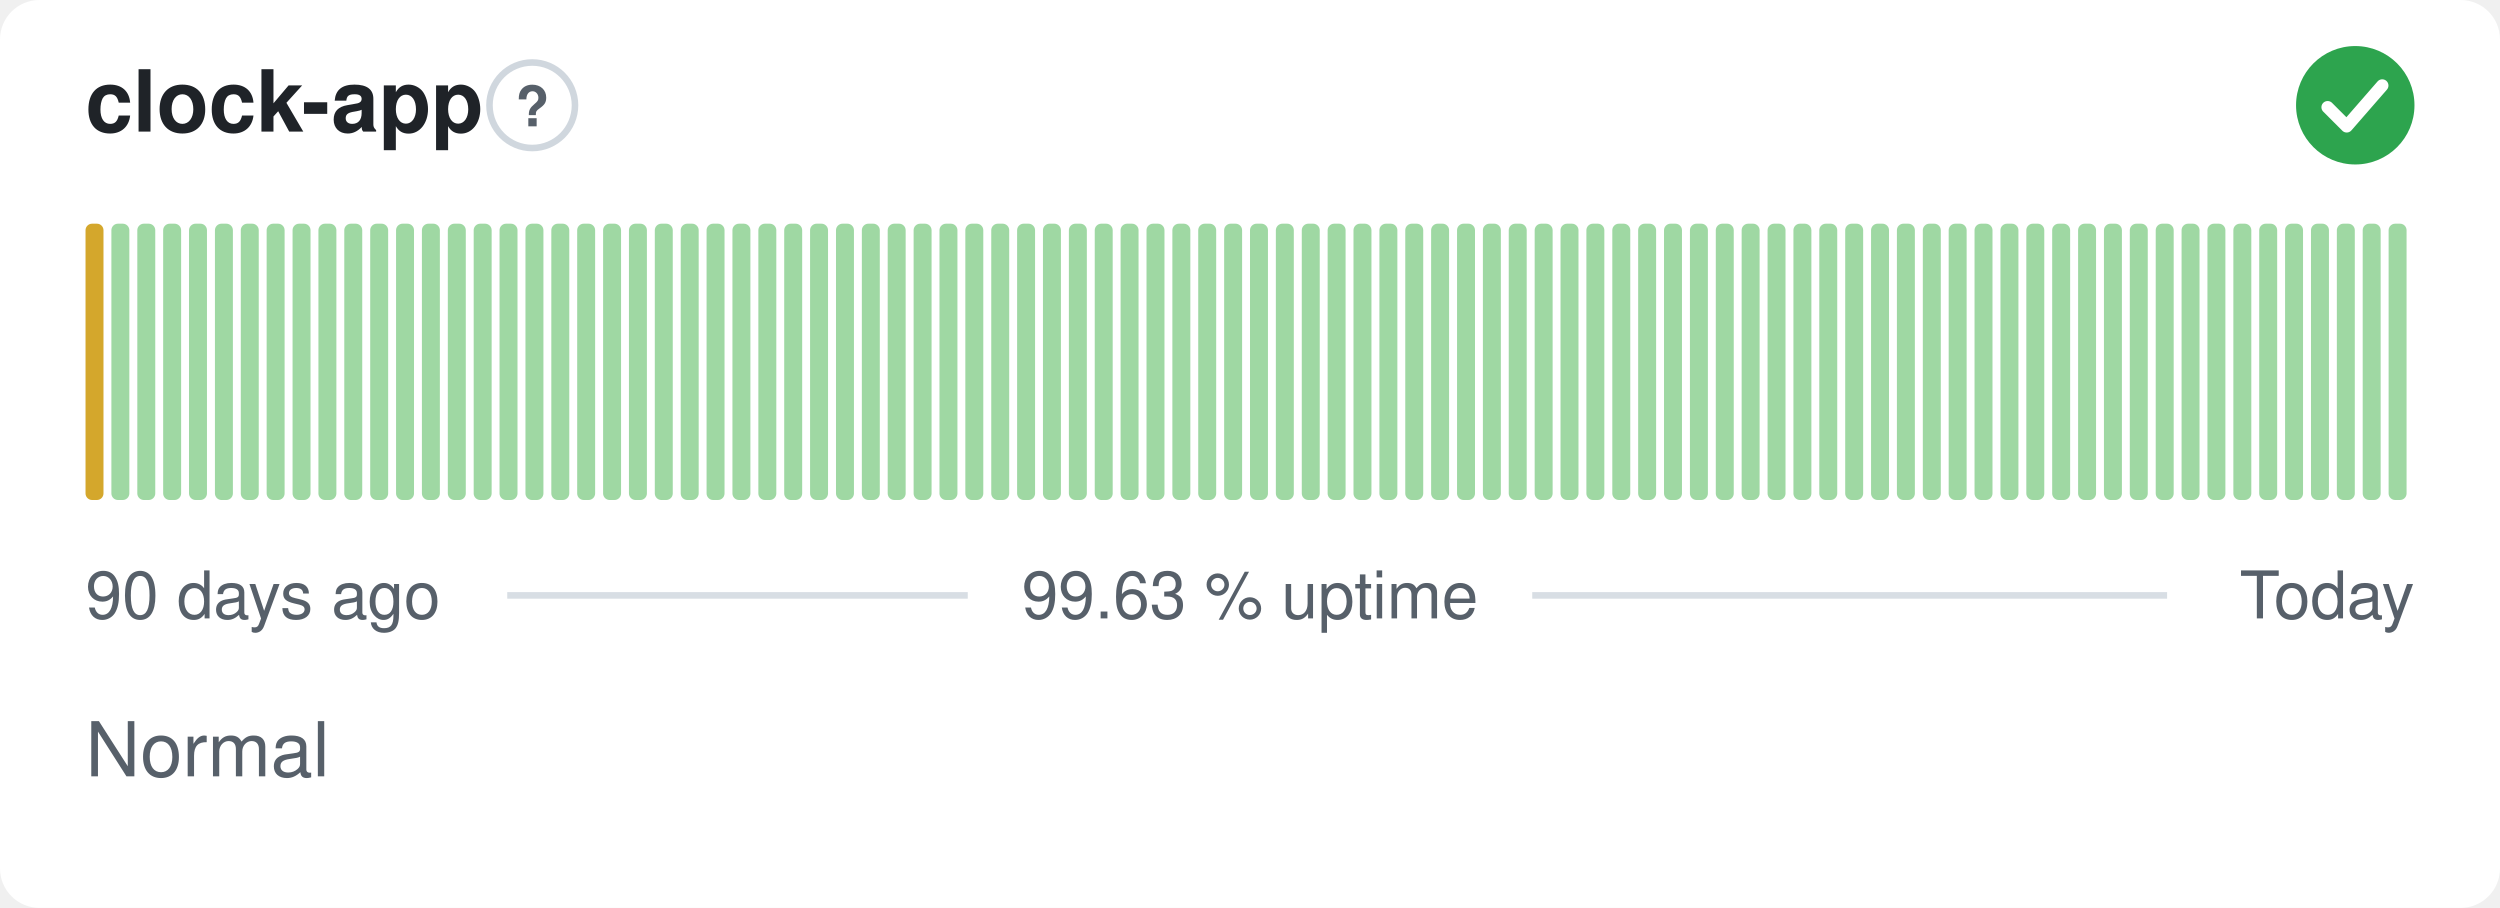
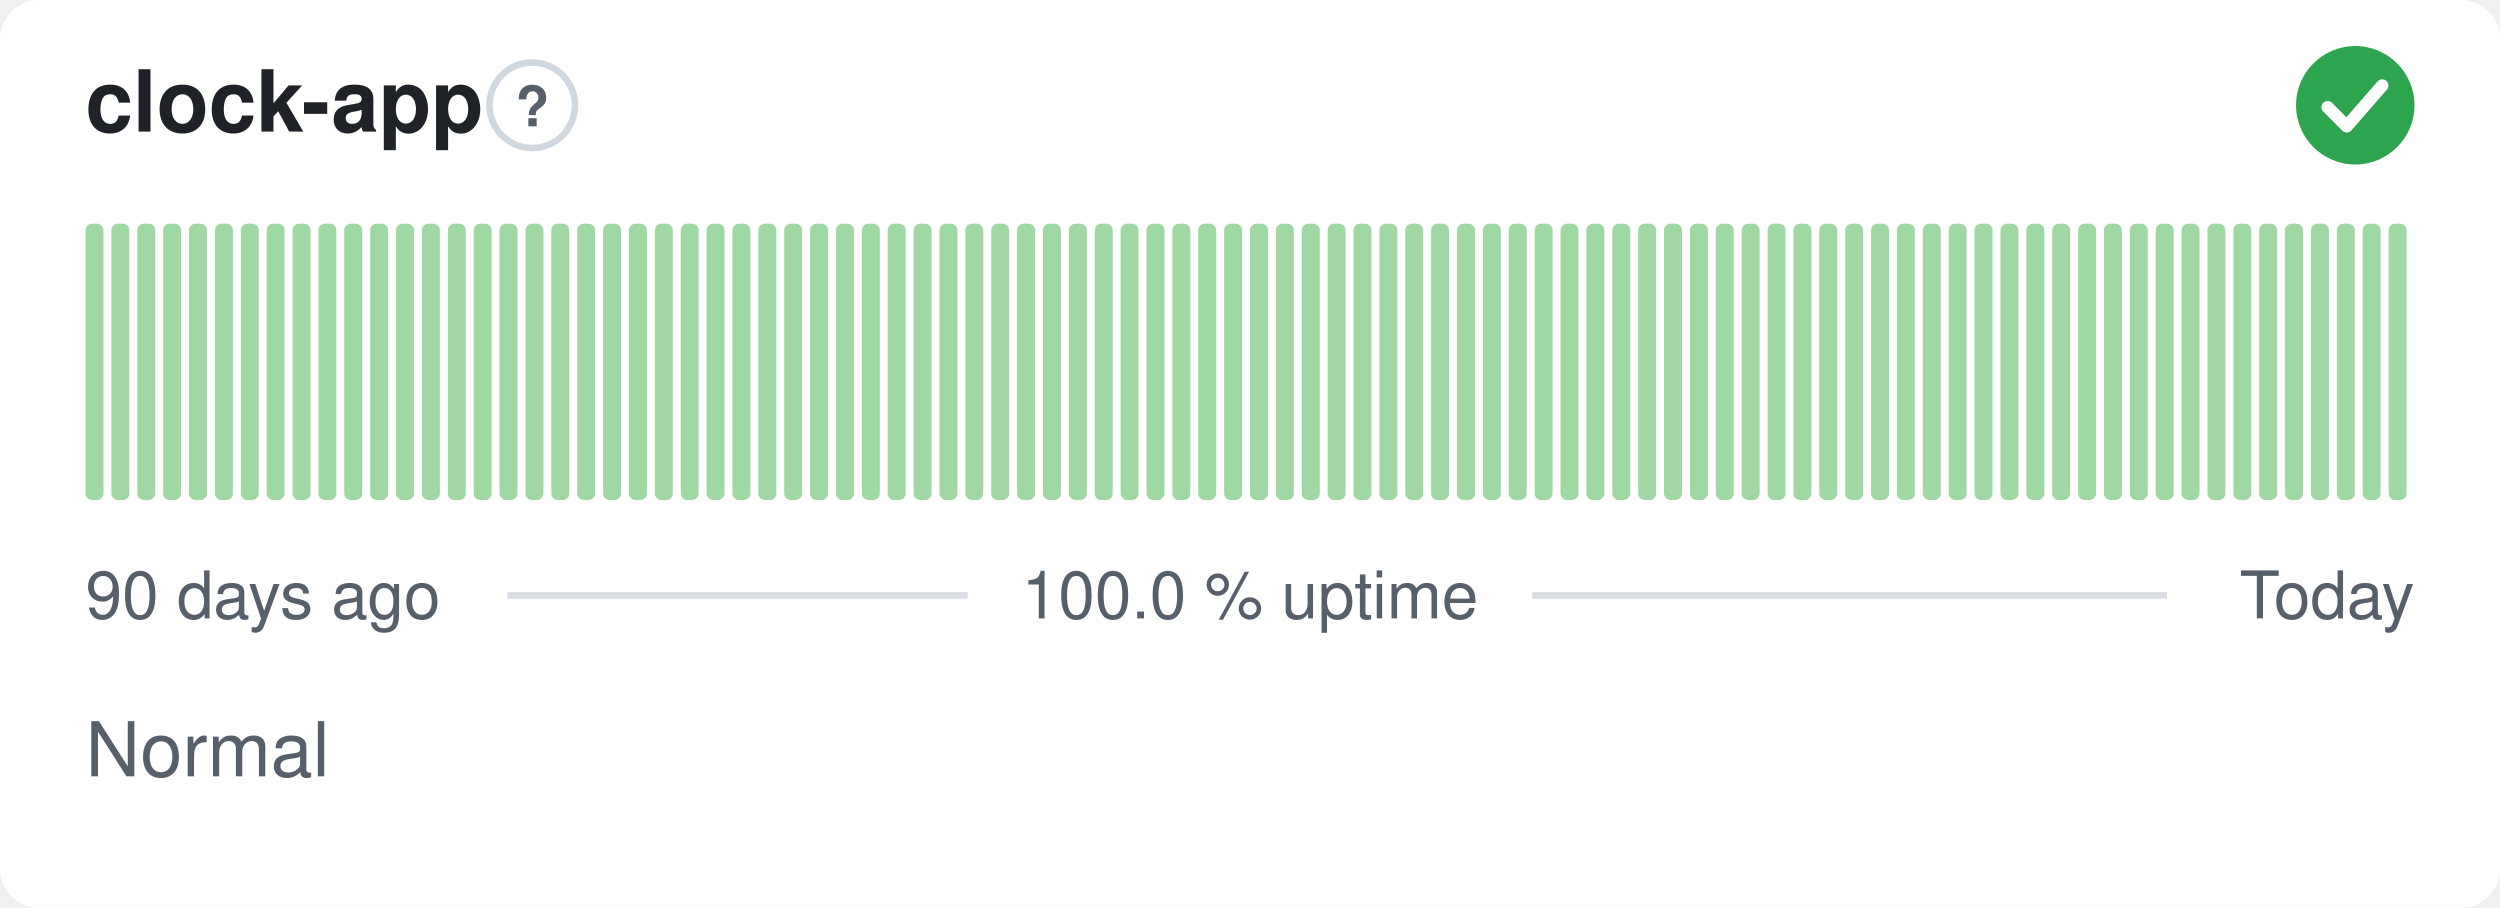
- <svg xmlns="http://www.w3.org/2000/svg" width="380" height="138" viewBox="0 0 380 138" role="img" aria-label="clock-app: Normal, 99.63 % uptime over the last 90 days" font-family="-apple-system,BlinkMacSystemFont,'Segoe UI',Helvetica,Arial,sans-serif">
+ <svg xmlns="http://www.w3.org/2000/svg" width="380" height="138" viewBox="0 0 380 138" role="img" aria-label="clock-app: Normal, 100.0 % uptime over the last 90 days" font-family="-apple-system,BlinkMacSystemFont,'Segoe UI',Helvetica,Arial,sans-serif">
  <style>
    @media (prefers-color-scheme: dark) {
      .bg { fill: #0d1117 }
      .title { fill: #e6edf3 }
      .muted { fill: #8b949e }
      .hint { stroke: #30363d }
      .rule { stroke: #30363d }
      .nodata { fill: #21262d }
    }
  </style>
  <rect class="bg" width="380" height="138" rx="6" fill="#ffffff" />
  <text class="title" x="13" y="20" font-size="13" font-weight="600" fill="#1f2328">clock-app</text>
  <circle class="hint" cx="80.9" cy="16" r="6.5" fill="none" stroke="#d0d7de" stroke-width="1" />
  <text class="muted" x="80.9" y="19.2" text-anchor="middle" font-size="8.5" font-weight="700" fill="#57606a">?</text>
  <circle cx="358" cy="16" r="9" fill="#2da44e" />
  <path d="M353.80 16.30l2.90 2.90 5.40 -6.20" fill="none" stroke="#fff" stroke-width="1.89" stroke-linecap="round" stroke-linejoin="round" />
-   <rect x="13.00" y="34.00" width="2.73" height="42.00" rx="1" fill="#d4a72c" />
+   <rect x="13.00" y="34.00" width="2.73" height="42.00" rx="1" fill="#9fd8a3" />
  <rect x="16.93" y="34.00" width="2.73" height="42.00" rx="1" fill="#9fd8a3" />
  <rect x="20.87" y="34.00" width="2.73" height="42.00" rx="1" fill="#9fd8a3" />
  <rect x="24.80" y="34.00" width="2.73" height="42.00" rx="1" fill="#9fd8a3" />
  <rect x="28.73" y="34.00" width="2.73" height="42.00" rx="1" fill="#9fd8a3" />
  <rect x="32.67" y="34.00" width="2.73" height="42.00" rx="1" fill="#9fd8a3" />
  <rect x="36.60" y="34.00" width="2.73" height="42.00" rx="1" fill="#9fd8a3" />
  <rect x="40.53" y="34.00" width="2.73" height="42.00" rx="1" fill="#9fd8a3" />
  <rect x="44.47" y="34.00" width="2.73" height="42.00" rx="1" fill="#9fd8a3" />
  <rect x="48.40" y="34.00" width="2.73" height="42.00" rx="1" fill="#9fd8a3" />
  <rect x="52.33" y="34.00" width="2.73" height="42.00" rx="1" fill="#9fd8a3" />
  <rect x="56.27" y="34.00" width="2.73" height="42.00" rx="1" fill="#9fd8a3" />
  <rect x="60.20" y="34.00" width="2.73" height="42.00" rx="1" fill="#9fd8a3" />
  <rect x="64.13" y="34.00" width="2.73" height="42.00" rx="1" fill="#9fd8a3" />
  <rect x="68.07" y="34.00" width="2.73" height="42.00" rx="1" fill="#9fd8a3" />
  <rect x="72.00" y="34.00" width="2.73" height="42.00" rx="1" fill="#9fd8a3" />
  <rect x="75.93" y="34.00" width="2.73" height="42.00" rx="1" fill="#9fd8a3" />
  <rect x="79.87" y="34.00" width="2.73" height="42.00" rx="1" fill="#9fd8a3" />
  <rect x="83.80" y="34.00" width="2.73" height="42.00" rx="1" fill="#9fd8a3" />
  <rect x="87.73" y="34.00" width="2.73" height="42.00" rx="1" fill="#9fd8a3" />
  <rect x="91.67" y="34.00" width="2.73" height="42.00" rx="1" fill="#9fd8a3" />
  <rect x="95.60" y="34.00" width="2.73" height="42.00" rx="1" fill="#9fd8a3" />
  <rect x="99.53" y="34.00" width="2.73" height="42.00" rx="1" fill="#9fd8a3" />
  <rect x="103.47" y="34.00" width="2.73" height="42.00" rx="1" fill="#9fd8a3" />
  <rect x="107.40" y="34.00" width="2.73" height="42.00" rx="1" fill="#9fd8a3" />
  <rect x="111.33" y="34.00" width="2.73" height="42.00" rx="1" fill="#9fd8a3" />
  <rect x="115.27" y="34.00" width="2.73" height="42.00" rx="1" fill="#9fd8a3" />
  <rect x="119.20" y="34.00" width="2.73" height="42.00" rx="1" fill="#9fd8a3" />
  <rect x="123.13" y="34.00" width="2.73" height="42.00" rx="1" fill="#9fd8a3" />
  <rect x="127.07" y="34.00" width="2.73" height="42.00" rx="1" fill="#9fd8a3" />
  <rect x="131.00" y="34.00" width="2.73" height="42.00" rx="1" fill="#9fd8a3" />
  <rect x="134.93" y="34.00" width="2.73" height="42.00" rx="1" fill="#9fd8a3" />
  <rect x="138.87" y="34.00" width="2.73" height="42.00" rx="1" fill="#9fd8a3" />
  <rect x="142.80" y="34.00" width="2.73" height="42.00" rx="1" fill="#9fd8a3" />
  <rect x="146.73" y="34.00" width="2.73" height="42.00" rx="1" fill="#9fd8a3" />
  <rect x="150.67" y="34.00" width="2.73" height="42.00" rx="1" fill="#9fd8a3" />
  <rect x="154.60" y="34.00" width="2.73" height="42.00" rx="1" fill="#9fd8a3" />
  <rect x="158.53" y="34.00" width="2.73" height="42.00" rx="1" fill="#9fd8a3" />
  <rect x="162.47" y="34.00" width="2.73" height="42.00" rx="1" fill="#9fd8a3" />
  <rect x="166.40" y="34.00" width="2.73" height="42.00" rx="1" fill="#9fd8a3" />
  <rect x="170.33" y="34.00" width="2.73" height="42.00" rx="1" fill="#9fd8a3" />
  <rect x="174.27" y="34.00" width="2.73" height="42.00" rx="1" fill="#9fd8a3" />
  <rect x="178.20" y="34.00" width="2.73" height="42.00" rx="1" fill="#9fd8a3" />
  <rect x="182.13" y="34.00" width="2.73" height="42.00" rx="1" fill="#9fd8a3" />
  <rect x="186.07" y="34.00" width="2.73" height="42.00" rx="1" fill="#9fd8a3" />
  <rect x="190.00" y="34.00" width="2.73" height="42.00" rx="1" fill="#9fd8a3" />
  <rect x="193.93" y="34.00" width="2.73" height="42.00" rx="1" fill="#9fd8a3" />
  <rect x="197.87" y="34.00" width="2.73" height="42.00" rx="1" fill="#9fd8a3" />
  <rect x="201.80" y="34.00" width="2.73" height="42.00" rx="1" fill="#9fd8a3" />
  <rect x="205.73" y="34.00" width="2.73" height="42.00" rx="1" fill="#9fd8a3" />
  <rect x="209.67" y="34.00" width="2.73" height="42.00" rx="1" fill="#9fd8a3" />
  <rect x="213.60" y="34.00" width="2.73" height="42.00" rx="1" fill="#9fd8a3" />
  <rect x="217.53" y="34.00" width="2.73" height="42.00" rx="1" fill="#9fd8a3" />
  <rect x="221.47" y="34.00" width="2.73" height="42.00" rx="1" fill="#9fd8a3" />
  <rect x="225.40" y="34.00" width="2.73" height="42.00" rx="1" fill="#9fd8a3" />
  <rect x="229.33" y="34.00" width="2.73" height="42.00" rx="1" fill="#9fd8a3" />
  <rect x="233.27" y="34.00" width="2.73" height="42.00" rx="1" fill="#9fd8a3" />
  <rect x="237.20" y="34.00" width="2.73" height="42.00" rx="1" fill="#9fd8a3" />
  <rect x="241.13" y="34.00" width="2.73" height="42.00" rx="1" fill="#9fd8a3" />
  <rect x="245.07" y="34.00" width="2.73" height="42.00" rx="1" fill="#9fd8a3" />
  <rect x="249.00" y="34.00" width="2.73" height="42.00" rx="1" fill="#9fd8a3" />
  <rect x="252.93" y="34.00" width="2.73" height="42.00" rx="1" fill="#9fd8a3" />
  <rect x="256.87" y="34.00" width="2.73" height="42.00" rx="1" fill="#9fd8a3" />
  <rect x="260.80" y="34.00" width="2.73" height="42.00" rx="1" fill="#9fd8a3" />
  <rect x="264.73" y="34.00" width="2.73" height="42.00" rx="1" fill="#9fd8a3" />
  <rect x="268.67" y="34.00" width="2.73" height="42.00" rx="1" fill="#9fd8a3" />
  <rect x="272.60" y="34.00" width="2.73" height="42.00" rx="1" fill="#9fd8a3" />
  <rect x="276.53" y="34.00" width="2.73" height="42.00" rx="1" fill="#9fd8a3" />
  <rect x="280.47" y="34.00" width="2.73" height="42.00" rx="1" fill="#9fd8a3" />
  <rect x="284.40" y="34.00" width="2.73" height="42.00" rx="1" fill="#9fd8a3" />
  <rect x="288.33" y="34.00" width="2.73" height="42.00" rx="1" fill="#9fd8a3" />
  <rect x="292.27" y="34.00" width="2.73" height="42.00" rx="1" fill="#9fd8a3" />
  <rect x="296.20" y="34.00" width="2.73" height="42.00" rx="1" fill="#9fd8a3" />
  <rect x="300.13" y="34.00" width="2.73" height="42.00" rx="1" fill="#9fd8a3" />
  <rect x="304.07" y="34.00" width="2.73" height="42.00" rx="1" fill="#9fd8a3" />
  <rect x="308.00" y="34.00" width="2.73" height="42.00" rx="1" fill="#9fd8a3" />
  <rect x="311.93" y="34.00" width="2.73" height="42.00" rx="1" fill="#9fd8a3" />
  <rect x="315.87" y="34.00" width="2.73" height="42.00" rx="1" fill="#9fd8a3" />
  <rect x="319.80" y="34.00" width="2.73" height="42.00" rx="1" fill="#9fd8a3" />
  <rect x="323.73" y="34.00" width="2.73" height="42.00" rx="1" fill="#9fd8a3" />
  <rect x="327.67" y="34.00" width="2.73" height="42.00" rx="1" fill="#9fd8a3" />
  <rect x="331.60" y="34.00" width="2.73" height="42.00" rx="1" fill="#9fd8a3" />
  <rect x="335.53" y="34.00" width="2.73" height="42.00" rx="1" fill="#9fd8a3" />
  <rect x="339.47" y="34.00" width="2.73" height="42.00" rx="1" fill="#9fd8a3" />
  <rect x="343.40" y="34.00" width="2.73" height="42.00" rx="1" fill="#9fd8a3" />
  <rect x="347.33" y="34.00" width="2.73" height="42.00" rx="1" fill="#9fd8a3" />
  <rect x="351.27" y="34.00" width="2.73" height="42.00" rx="1" fill="#9fd8a3" />
  <rect x="355.20" y="34.00" width="2.73" height="42.00" rx="1" fill="#9fd8a3" />
  <rect x="359.13" y="34.00" width="2.73" height="42.00" rx="1" fill="#9fd8a3" />
  <rect x="363.07" y="34.00" width="2.73" height="42.00" rx="1" fill="#9fd8a3" />
  <text class="muted" x="13" y="94" font-size="10" fill="#57606a">90 days ago</text>
-   <text class="muted" x="190" y="94" text-anchor="middle" font-size="10" fill="#57606a">99.63 % uptime</text>
+   <text class="muted" x="190" y="94" text-anchor="middle" font-size="10" fill="#57606a">100.0 % uptime</text>
  <text class="muted" x="367" y="94" text-anchor="end" font-size="10" fill="#57606a">Today</text>
  <line class="rule" x1="77.1" y1="90.5" x2="147.1" y2="90.5" stroke="#d8dee4" stroke-width="1" />
  <line class="rule" x1="232.9" y1="90.5" x2="329.4" y2="90.5" stroke="#d8dee4" stroke-width="1" />
  <text class="muted" x="13" y="118" font-size="11.5" fill="#57606a">Normal</text>
</svg>
